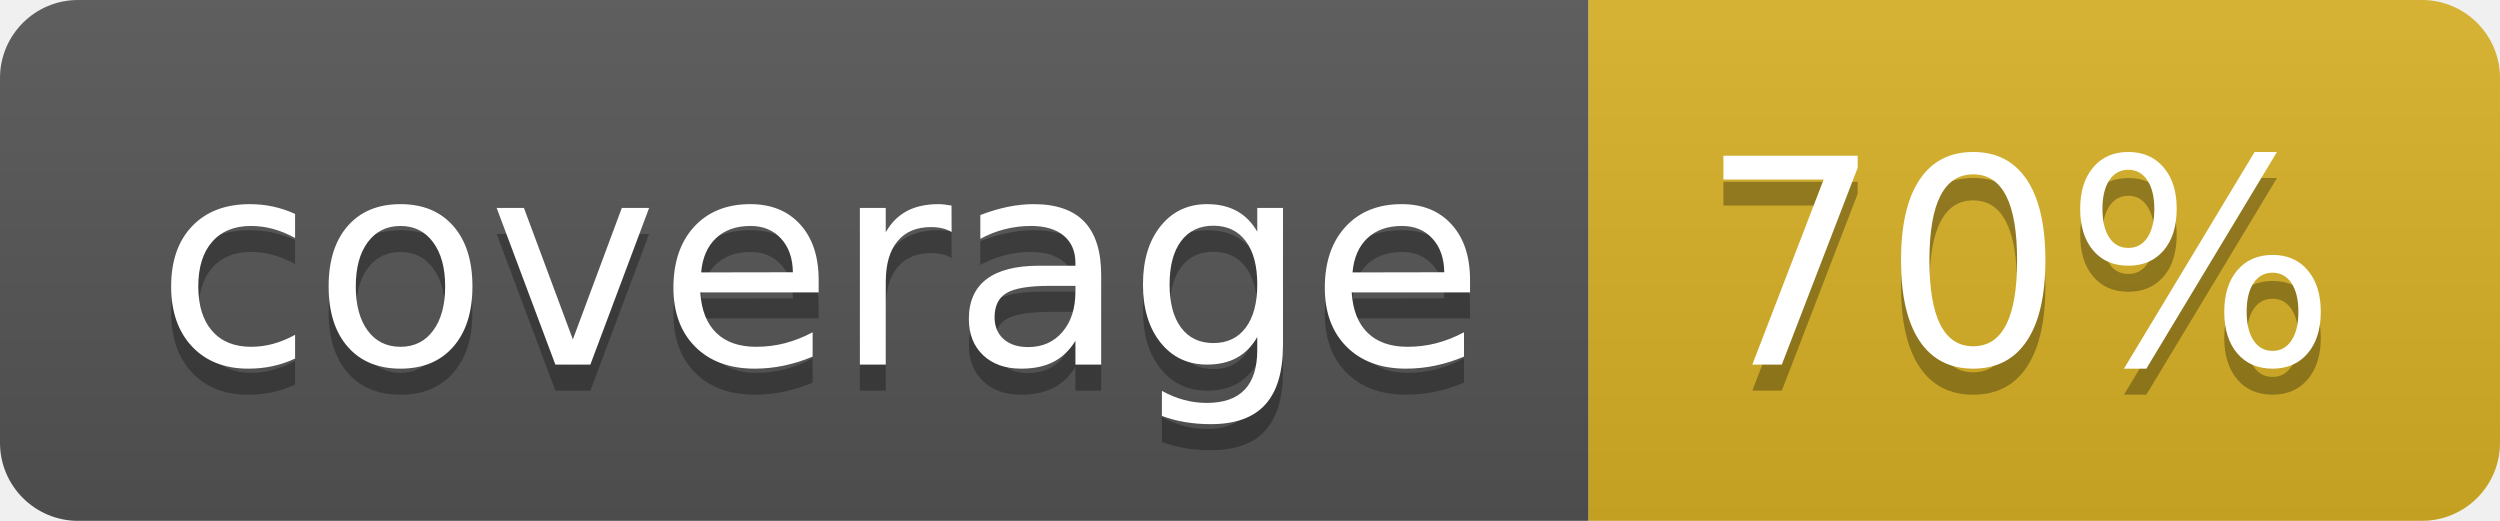
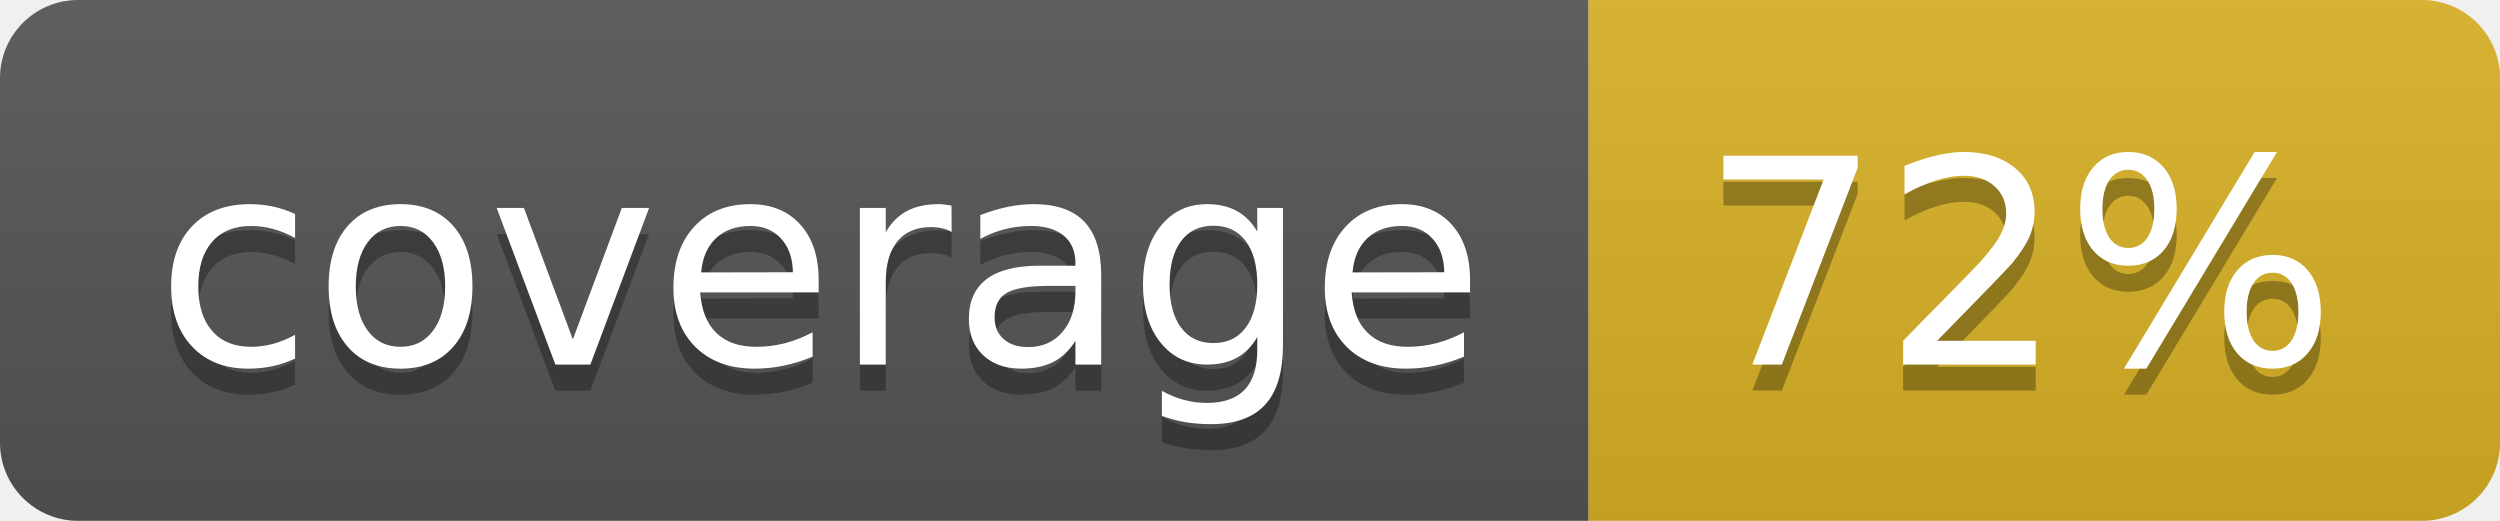
<svg xmlns="http://www.w3.org/2000/svg" width="96" height="20">
  <linearGradient id="b" x2="0" y2="100%">
    <stop offset="0" stop-color="#bbb" stop-opacity=".1" />
    <stop offset="1" stop-opacity=".1" />
  </linearGradient>
  <clipPath id="a">
    <rect width="96" height="20" rx="3" fill="#fff" />
  </clipPath>
  <g clip-path="url(#a)">
    <path fill="#555" d="M0 0h61v20H0z" />
    <path fill="#D9B226" d="M61 0h35v20H61z" />
    <path fill="url(#b)" d="M0 0h96v20H0z" />
  </g>
  <g fill="#fff" text-anchor="middle" font-family="DejaVu Sans,Verdana,Geneva,sans-serif" font-size="110">
    <text x="315" y="150" fill="#010101" fill-opacity=".3" transform="scale(.1)" textLength="510">coverage</text>
    <text x="315" y="140" transform="scale(.1)" textLength="510">coverage</text>
-     <text x="775" y="150" fill="#010101" fill-opacity=".3" transform="scale(.1)" textLength="250">70%</text>
-     <text x="775" y="140" transform="scale(.1)" textLength="250">70%</text>
+     <text x="775" y="150" fill="#010101" fill-opacity=".3" transform="scale(.1)" textLength="250">72%</text>
+     <text x="775" y="140" transform="scale(.1)" textLength="250">72%</text>
  </g>
</svg>
